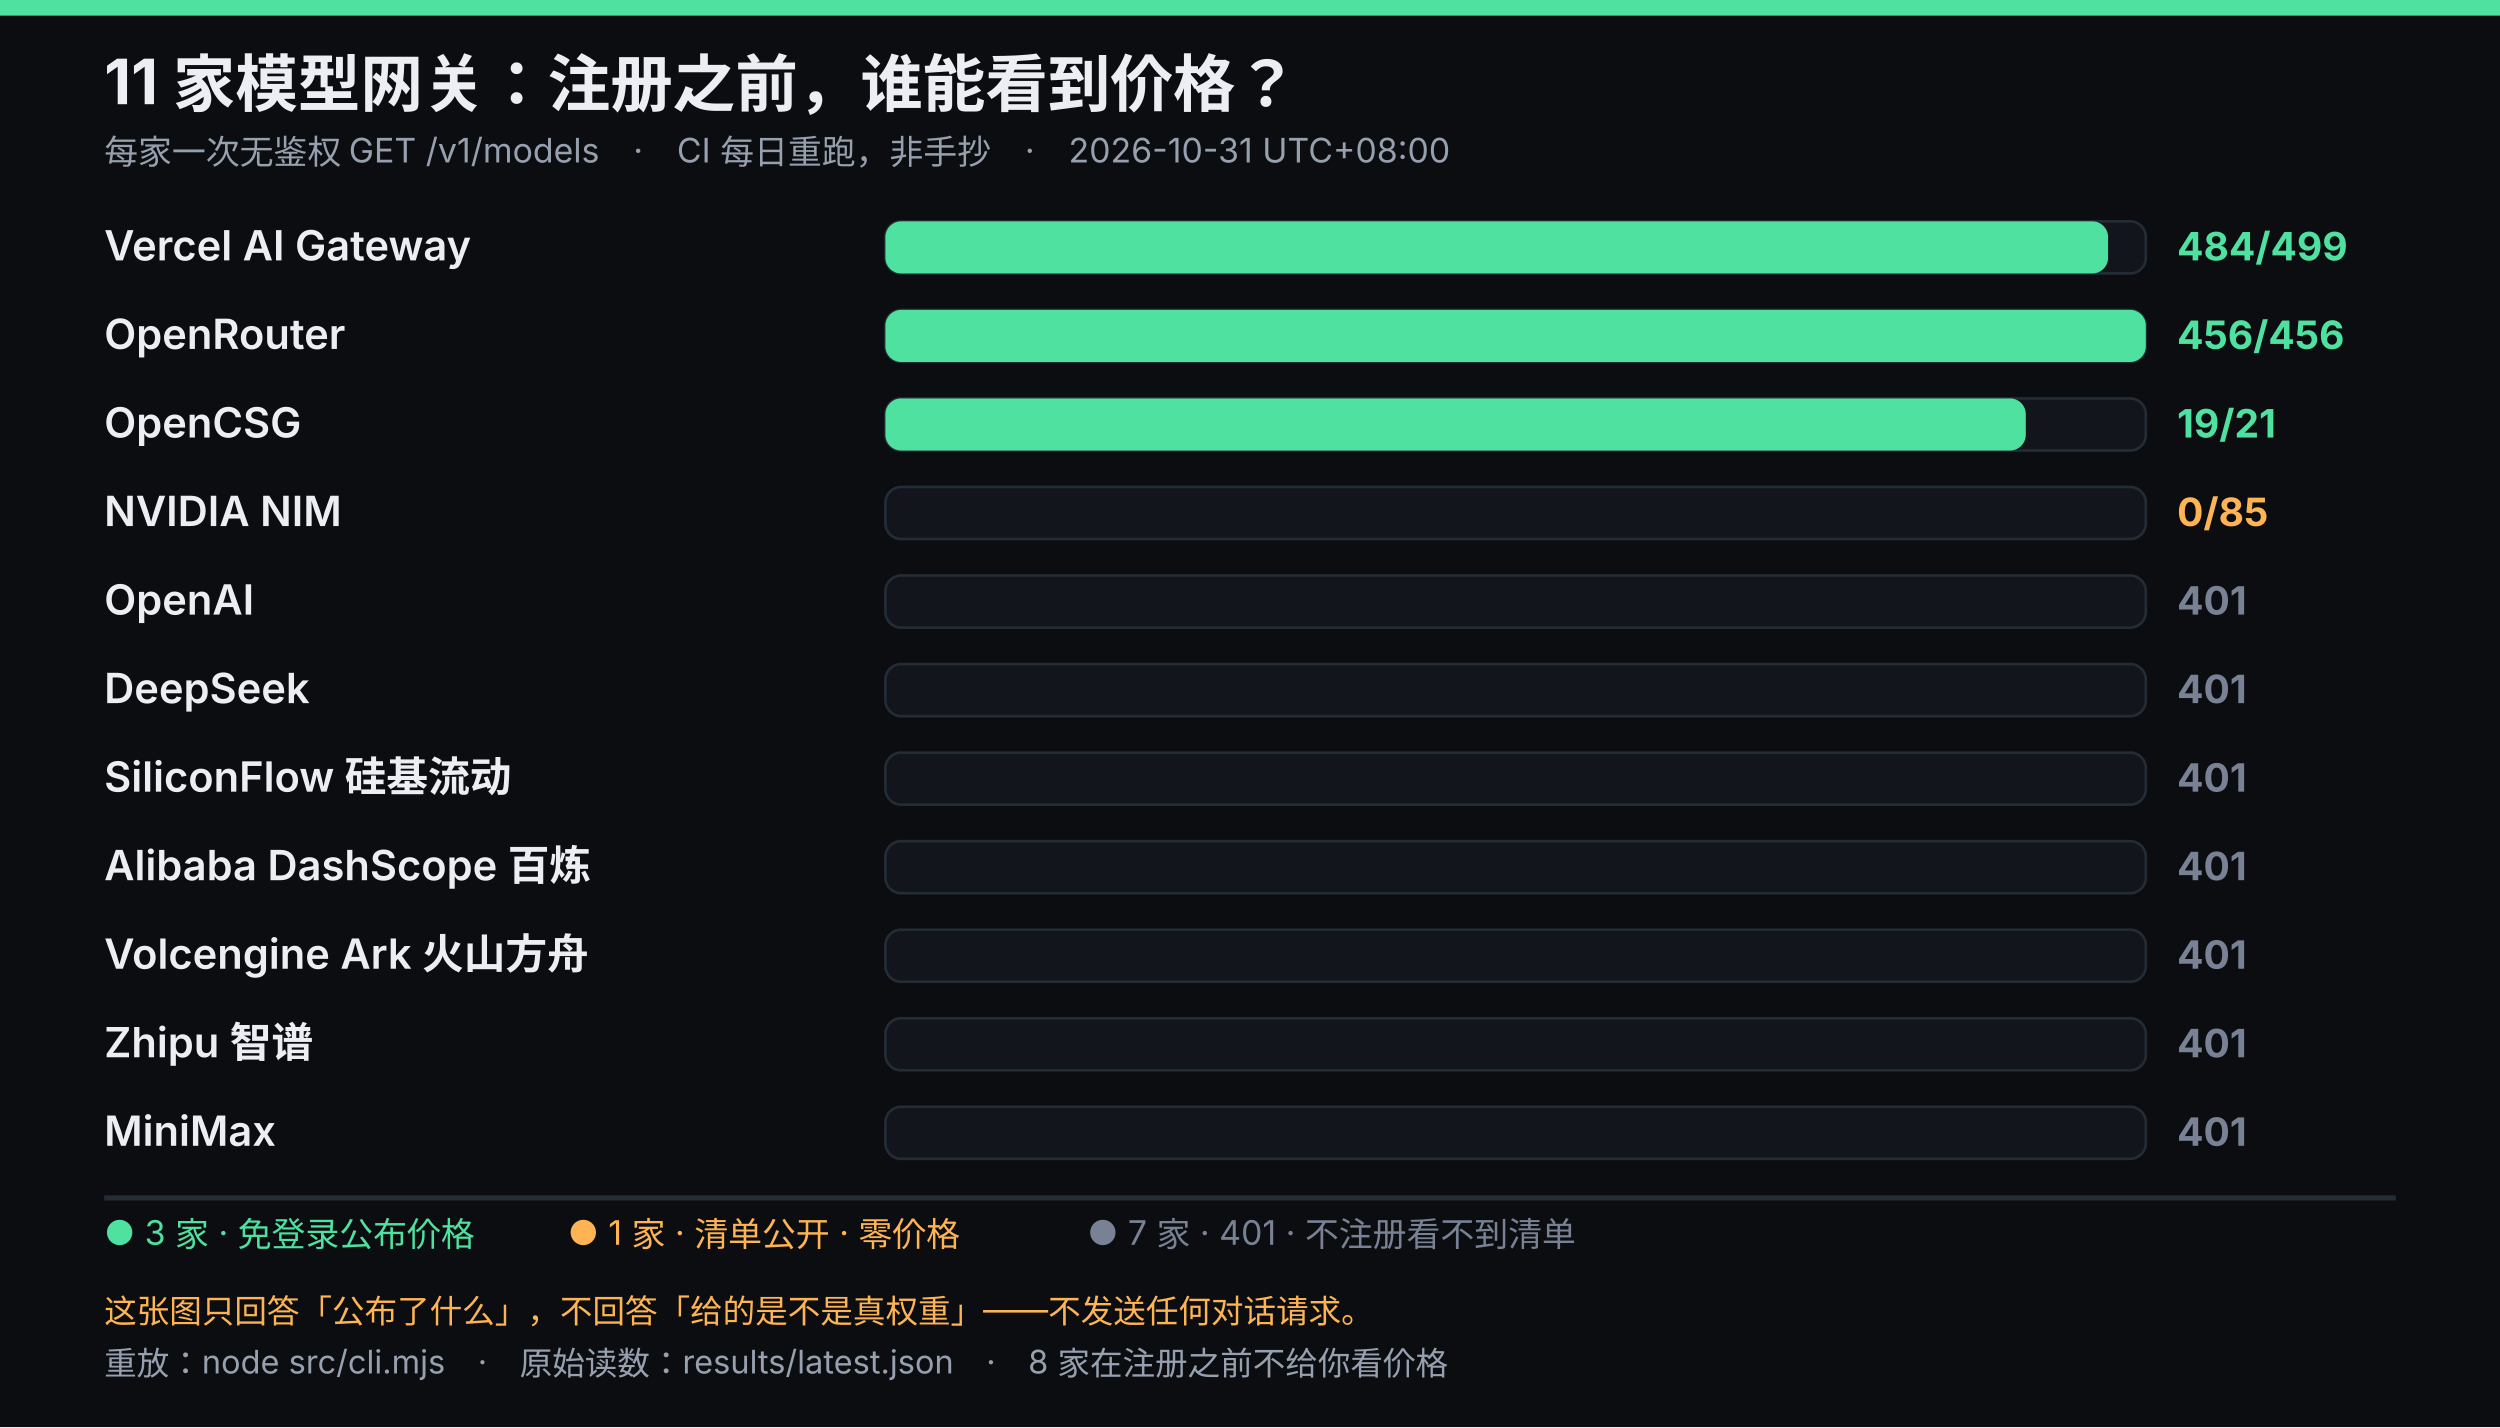
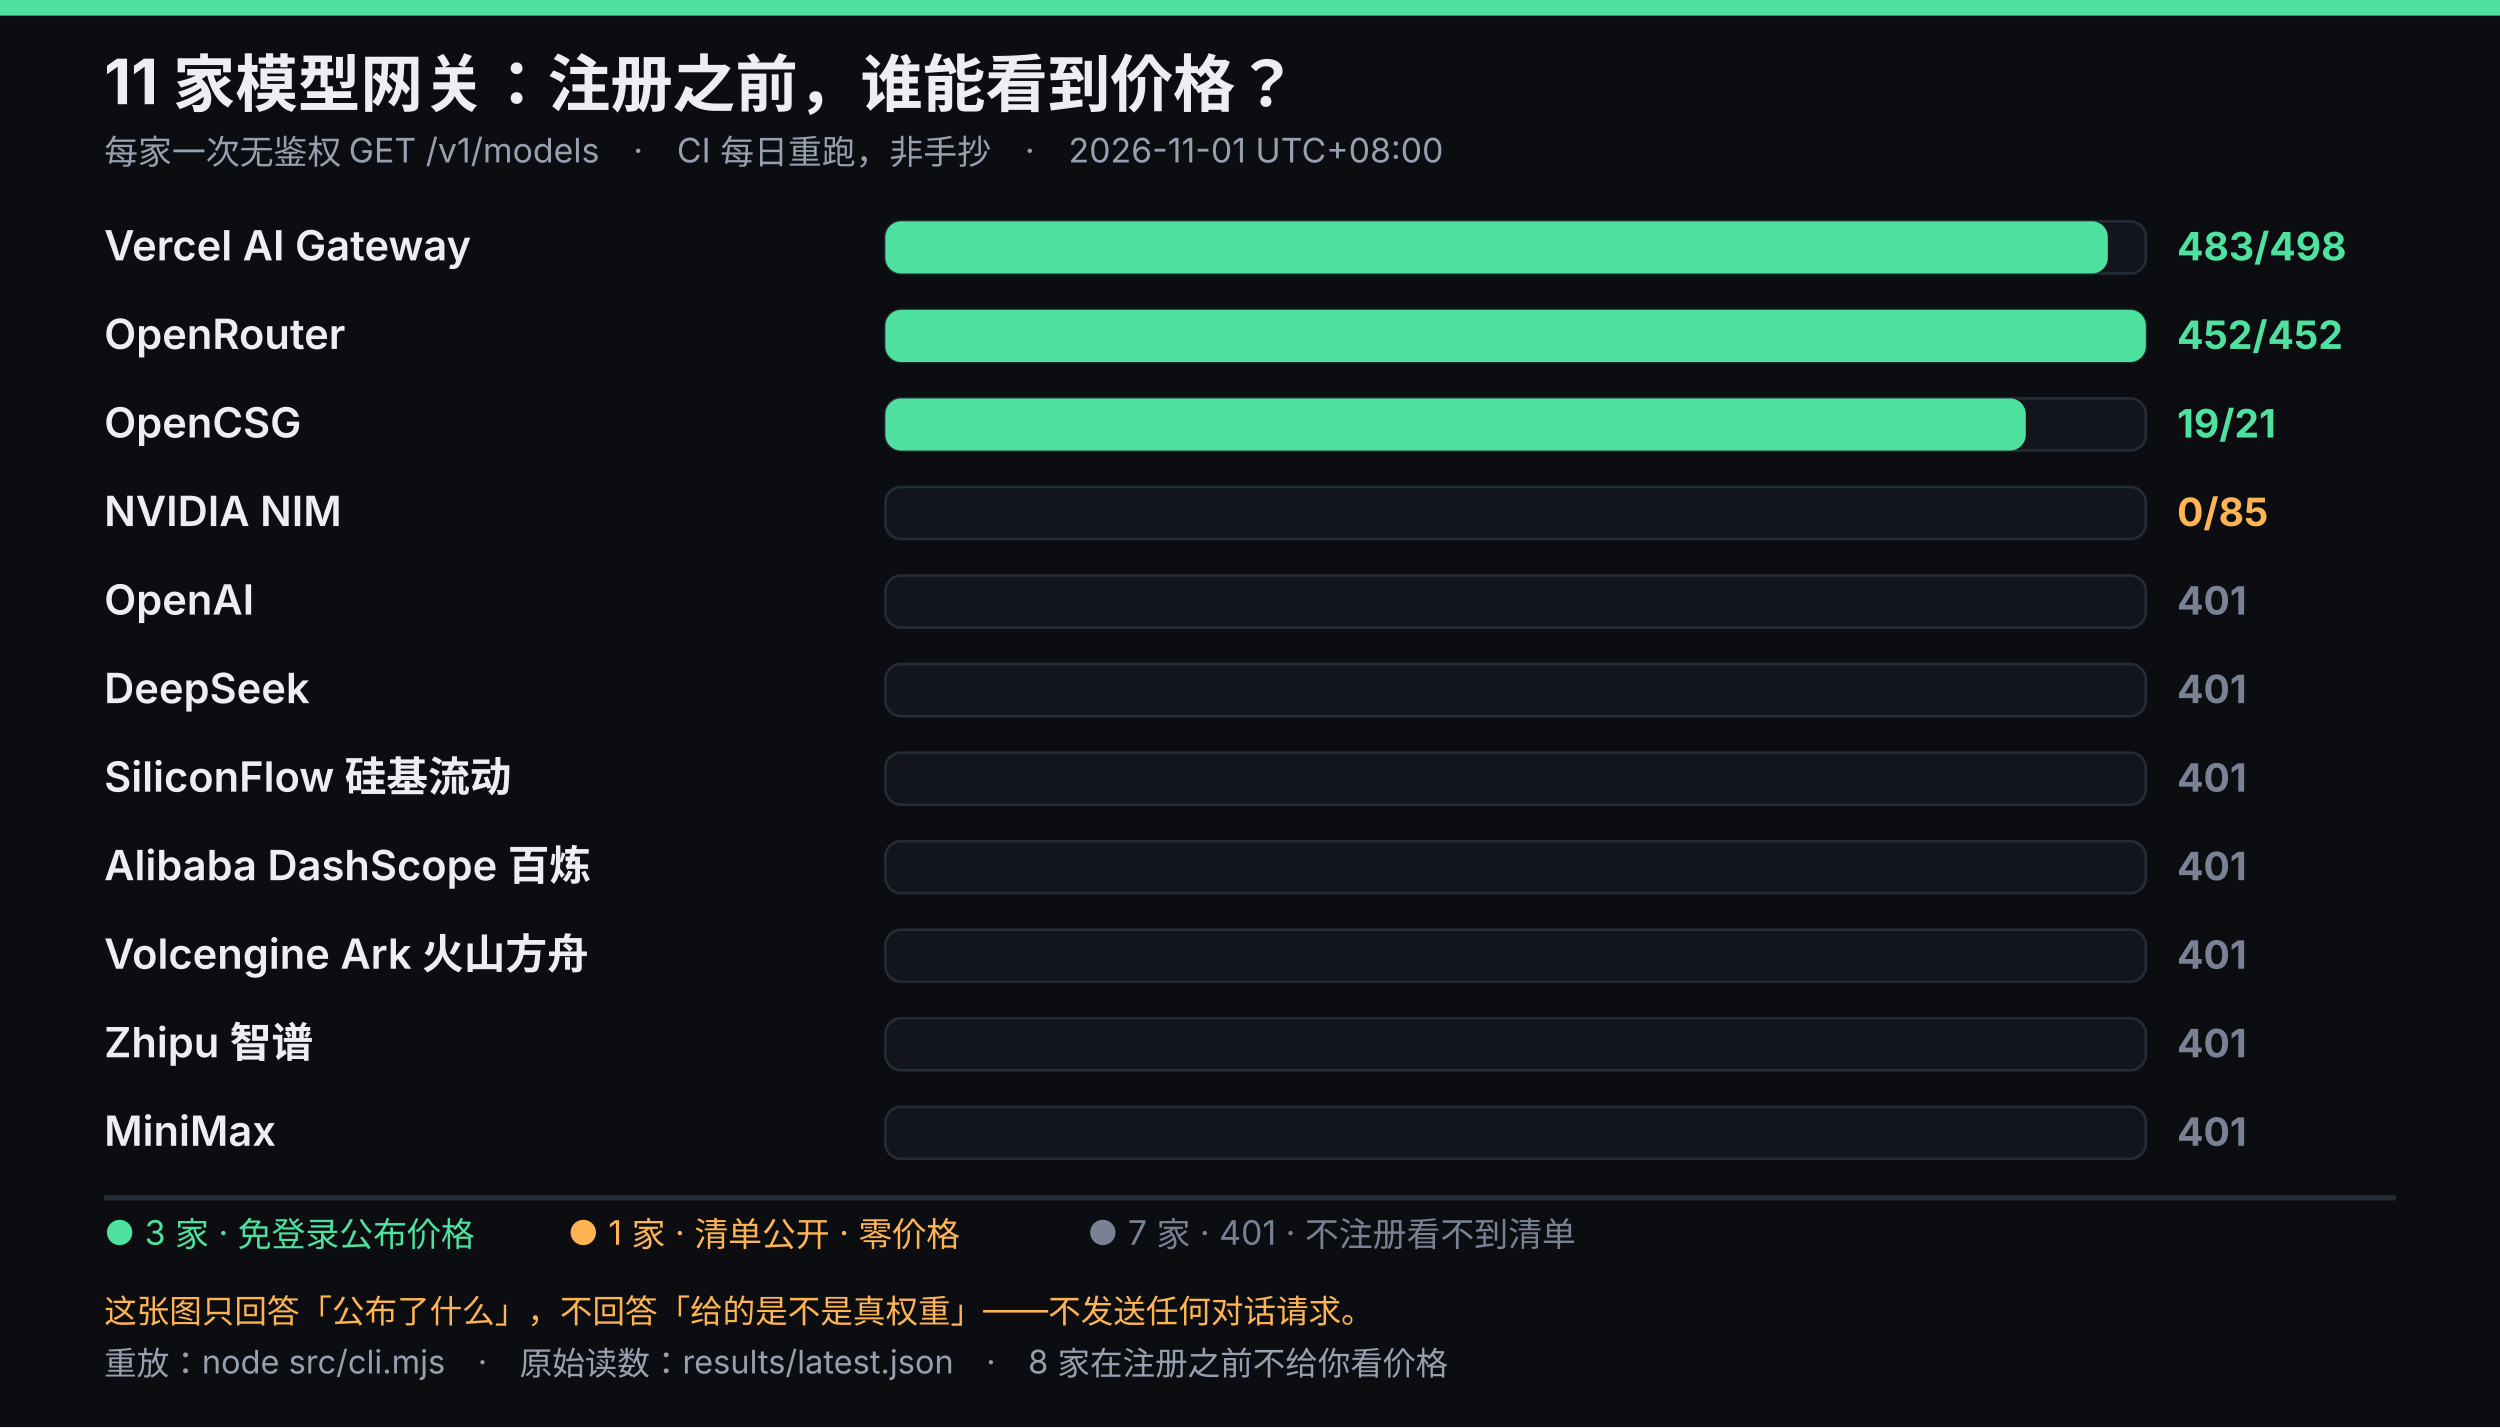
<svg xmlns="http://www.w3.org/2000/svg" viewBox="0 0 960 548" width="960" height="548" role="img" font-family="system-ui,-apple-system,'Segoe UI','Microsoft YaHei',sans-serif">
  <rect width="960" height="548" fill="#0b0d10" />
  <rect width="960" height="6" fill="#4ee1a0" />
  <text x="40" y="40" fill="#eceef3" font-size="24" font-weight="700">11 家模型网关：注册之前，谁能看到价格？</text>
-   <text x="40" y="63" fill="#96a0af" font-size="13">每家一次无鉴权 GET /v1/models　·　CI 每日重跑，非手抄　·　2026-10-31 UTC+08:00</text>
+   <text x="40" y="63" fill="#96a0af" font-size="13">每家一次无鉴权 GET /v1/models　·　CI 每日重跑，非手抄　·　2026-11-01 UTC+08:00</text>
  <text x="40" y="100" fill="#eceef3" font-size="16" font-weight="600">Vercel AI Gateway</text>
  <rect x="340" y="85" width="484" height="20" rx="6" fill="#12161c" stroke="#242c36" />
-   <rect x="340" y="85" width="469.5" height="20" rx="6" fill="#4ee1a0" />
-   <text x="836" y="100" fill="#4ee1a0" font-size="15" font-weight="700">484/499</text>
+   <rect x="340" y="85" width="469.4" height="20" rx="6" fill="#4ee1a0" />
+   <text x="836" y="100" fill="#4ee1a0" font-size="15" font-weight="700">483/498</text>
  <text x="40" y="134" fill="#eceef3" font-size="16" font-weight="600">OpenRouter</text>
  <rect x="340" y="119" width="484" height="20" rx="6" fill="#12161c" stroke="#242c36" />
  <rect x="340" y="119" width="484.0" height="20" rx="6" fill="#4ee1a0" />
-   <text x="836" y="134" fill="#4ee1a0" font-size="15" font-weight="700">456/456</text>
+   <text x="836" y="134" fill="#4ee1a0" font-size="15" font-weight="700">452/452</text>
  <text x="40" y="168" fill="#eceef3" font-size="16" font-weight="600">OpenCSG</text>
  <rect x="340" y="153" width="484" height="20" rx="6" fill="#12161c" stroke="#242c36" />
  <rect x="340" y="153" width="437.9" height="20" rx="6" fill="#4ee1a0" />
  <text x="836" y="168" fill="#4ee1a0" font-size="15" font-weight="700">19/21</text>
  <text x="40" y="202" fill="#eceef3" font-size="16" font-weight="600">NVIDIA NIM</text>
  <rect x="340" y="187" width="484" height="20" rx="6" fill="#12161c" stroke="#242c36" />
  <text x="836" y="202" fill="#ffb454" font-size="15" font-weight="700">0/85</text>
  <text x="40" y="236" fill="#eceef3" font-size="16" font-weight="600">OpenAI</text>
  <rect x="340" y="221" width="484" height="20" rx="6" fill="#12161c" stroke="#242c36" />
  <text x="836" y="236" fill="#788294" font-size="15" font-weight="700">401</text>
  <text x="40" y="270" fill="#eceef3" font-size="16" font-weight="600">DeepSeek</text>
  <rect x="340" y="255" width="484" height="20" rx="6" fill="#12161c" stroke="#242c36" />
  <text x="836" y="270" fill="#788294" font-size="15" font-weight="700">401</text>
  <text x="40" y="304" fill="#eceef3" font-size="16" font-weight="600">SiliconFlow 硅基流动</text>
  <rect x="340" y="289" width="484" height="20" rx="6" fill="#12161c" stroke="#242c36" />
  <text x="836" y="304" fill="#788294" font-size="15" font-weight="700">401</text>
  <text x="40" y="338" fill="#eceef3" font-size="16" font-weight="600">Alibaba DashScope 百炼</text>
  <rect x="340" y="323" width="484" height="20" rx="6" fill="#12161c" stroke="#242c36" />
  <text x="836" y="338" fill="#788294" font-size="15" font-weight="700">401</text>
  <text x="40" y="372" fill="#eceef3" font-size="16" font-weight="600">Volcengine Ark 火山方舟</text>
  <rect x="340" y="357" width="484" height="20" rx="6" fill="#12161c" stroke="#242c36" />
  <text x="836" y="372" fill="#788294" font-size="15" font-weight="700">401</text>
  <text x="40" y="406" fill="#eceef3" font-size="16" font-weight="600">Zhipu 智谱</text>
  <rect x="340" y="391" width="484" height="20" rx="6" fill="#12161c" stroke="#242c36" />
  <text x="836" y="406" fill="#788294" font-size="15" font-weight="700">401</text>
  <text x="40" y="440" fill="#eceef3" font-size="16" font-weight="600">MiniMax</text>
  <rect x="340" y="425" width="484" height="20" rx="6" fill="#12161c" stroke="#242c36" />
  <text x="836" y="440" fill="#788294" font-size="15" font-weight="700">401</text>
  <line x1="40" y1="460" x2="920" y2="460" stroke="#242c36" stroke-width="2" />
  <text x="40" y="478" fill="#4ee1a0" font-size="13">● 3 家 · 免登录公布价格</text>
  <text x="218.05" y="478" fill="#ffb454" font-size="13">● 1 家 · 清单公开 · 零价格</text>
  <text x="417.55" y="478" fill="#788294" font-size="13">● 7 家 · 401 · 不注册看不到清单</text>
  <text x="40" y="508" fill="#ffb454" font-size="12.5">这张图只回答「公布了什么」，不回答「给的是不是真权重」——不发送任何对话请求。</text>
  <text x="40" y="528" fill="#96a0af" font-size="12.5">重放：node src/cli.mjs　·　原始读数：results/latest.json　·　8 家在注册之前不给你看价格</text>
</svg>
